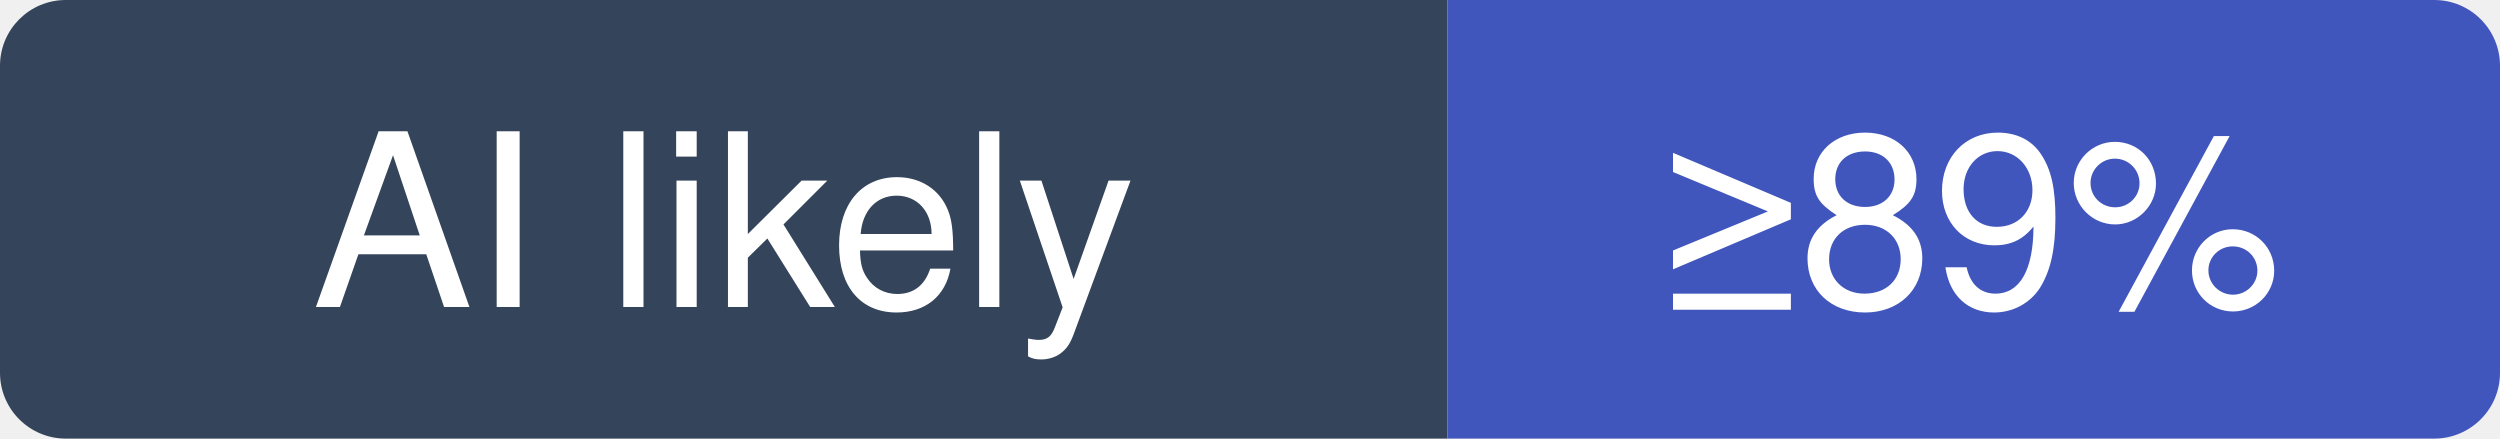
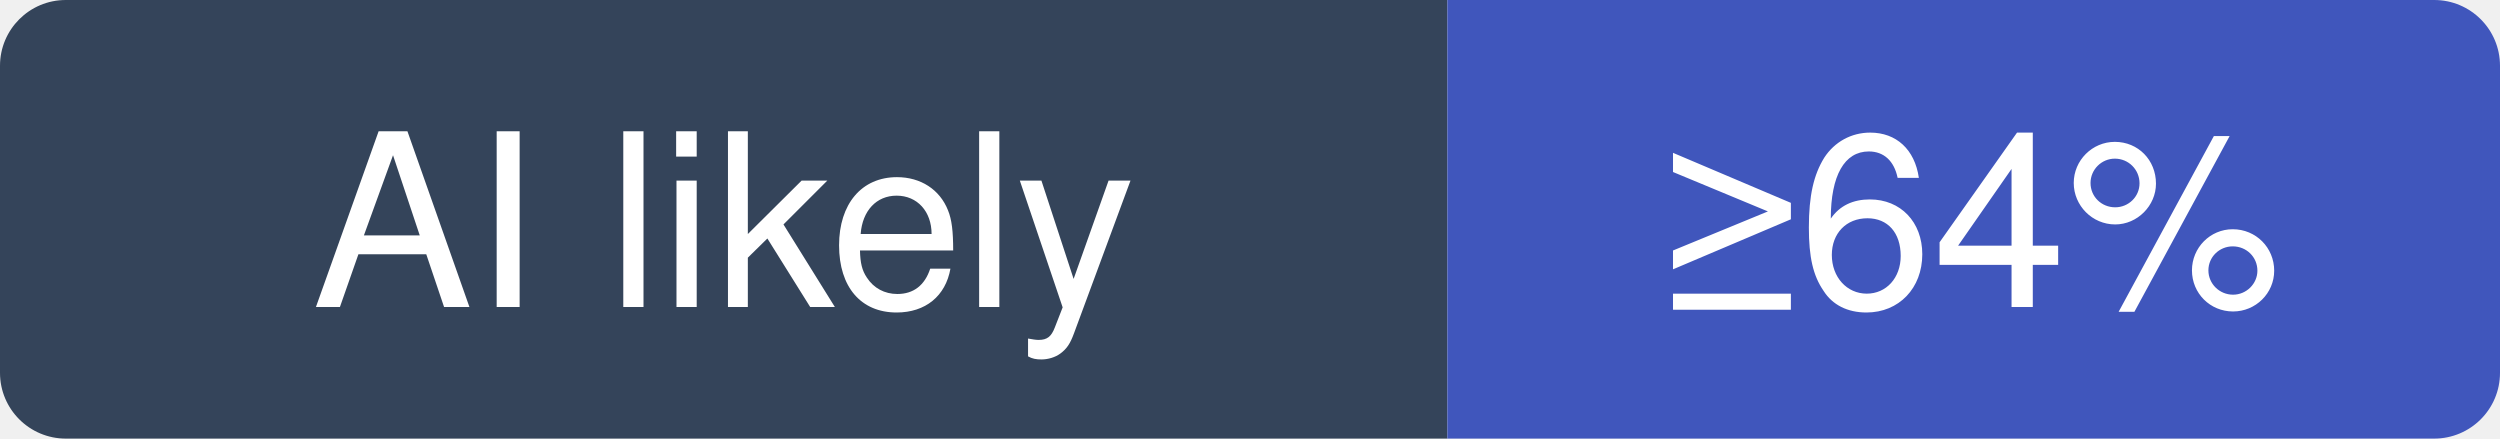
- <svg xmlns="http://www.w3.org/2000/svg" width="114" height="20" viewBox="0 0 114 20" role="img" aria-label="alchaincyf/nuwa-skill: at least 89% of recent commits disclose an AI agent; no estimate beyond that">
+ <svg xmlns="http://www.w3.org/2000/svg" width="114" height="20" viewBox="0 0 114 20" role="img" aria-label="alchaincyf/nuwa-skill: at least 64% of recent commits disclose an AI agent; no estimate beyond that">
  <clipPath id="hm-l">
    <rect width="114" height="20" rx="3" />
  </clipPath>
  <g clip-path="url(#hm-l)">
    <rect width="66" height="20" fill="#34445A" />
    <rect x="66" width="48" height="20" fill="#4056BC" />
  </g>
  <g fill="#fff" text-anchor="middle" font-family="Verdana, -apple-system, BlinkMacSystemFont, Segoe UI, Helvetica, Arial, Fira Sans, sans-serif" font-size="11">
    <text x="33" y="14">AI likely</text>
-     <text x="90" y="14">≥89%</text>
+     <text x="90" y="14">≥64%</text>
  </g>
</svg>
